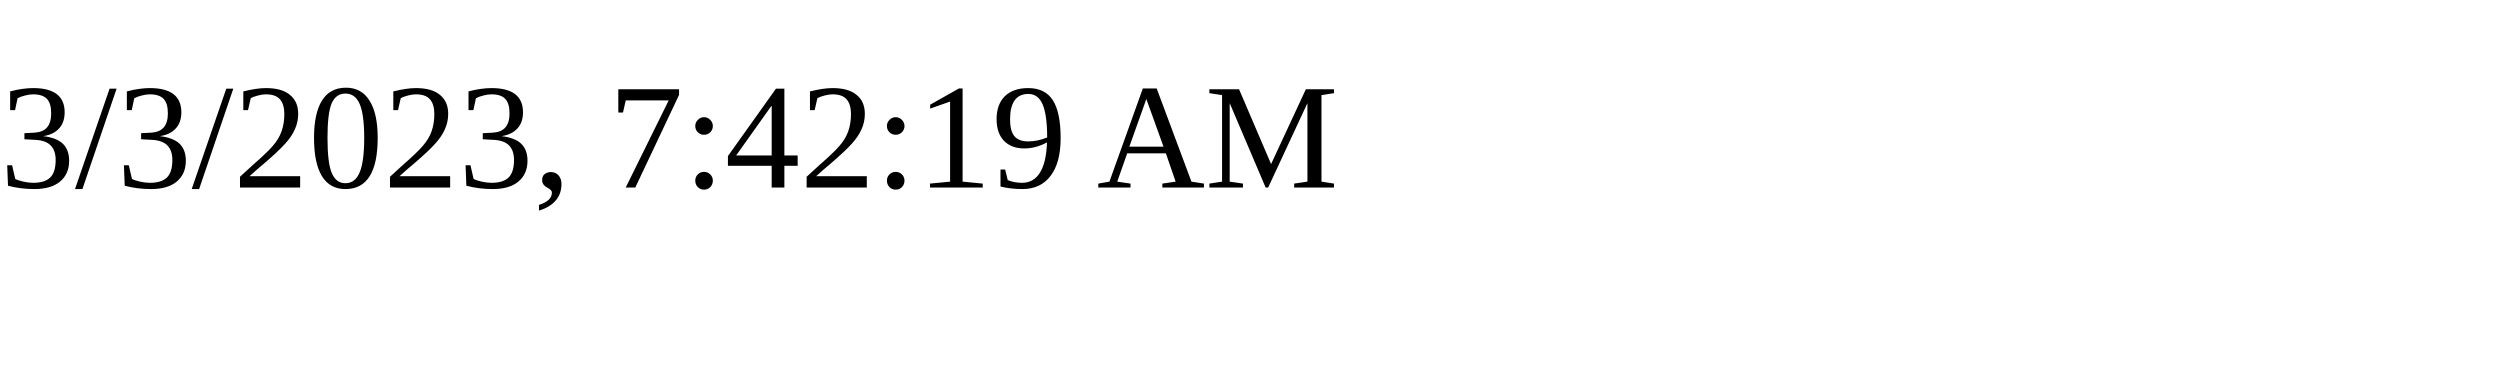
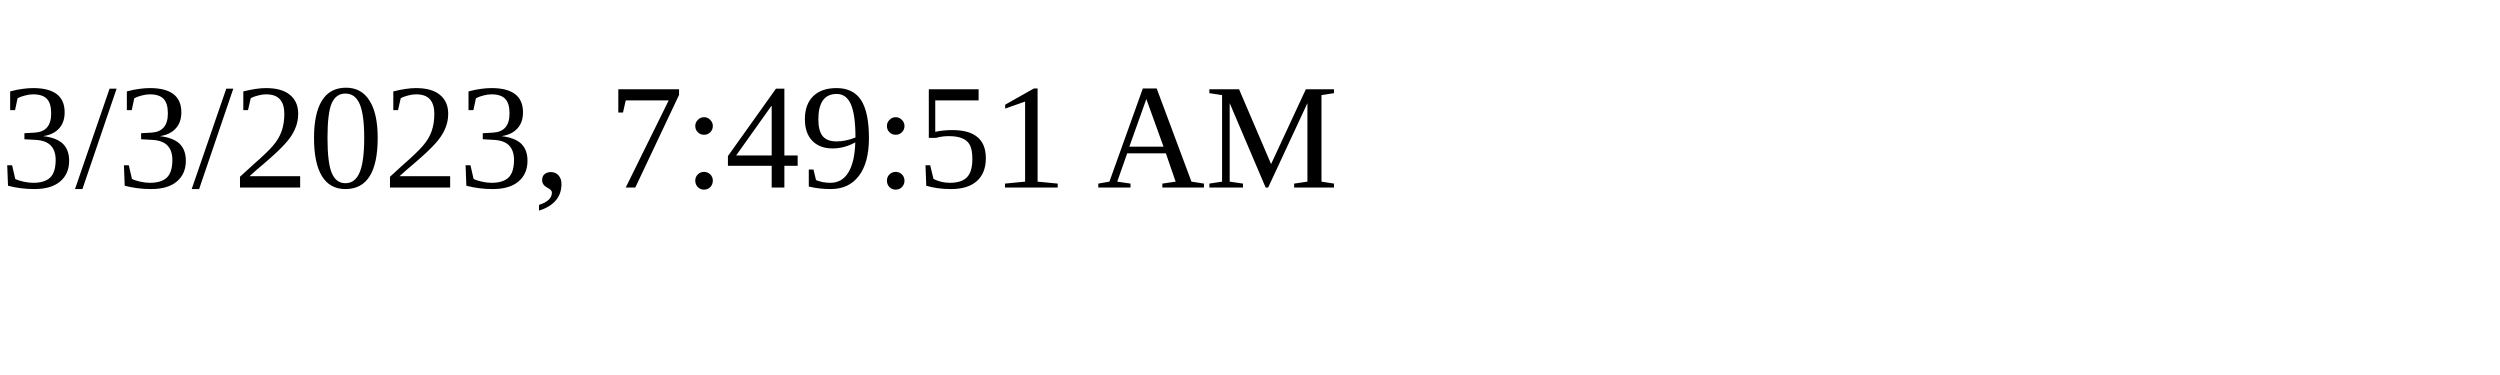
<svg xmlns="http://www.w3.org/2000/svg" height="30" width="200">
-   <text x="0" y="15">3/3/2023, 7:42:19 AM</text>
+   <text x="0" y="15">3/3/2023, 7:49:51 AM</text>
</svg>
